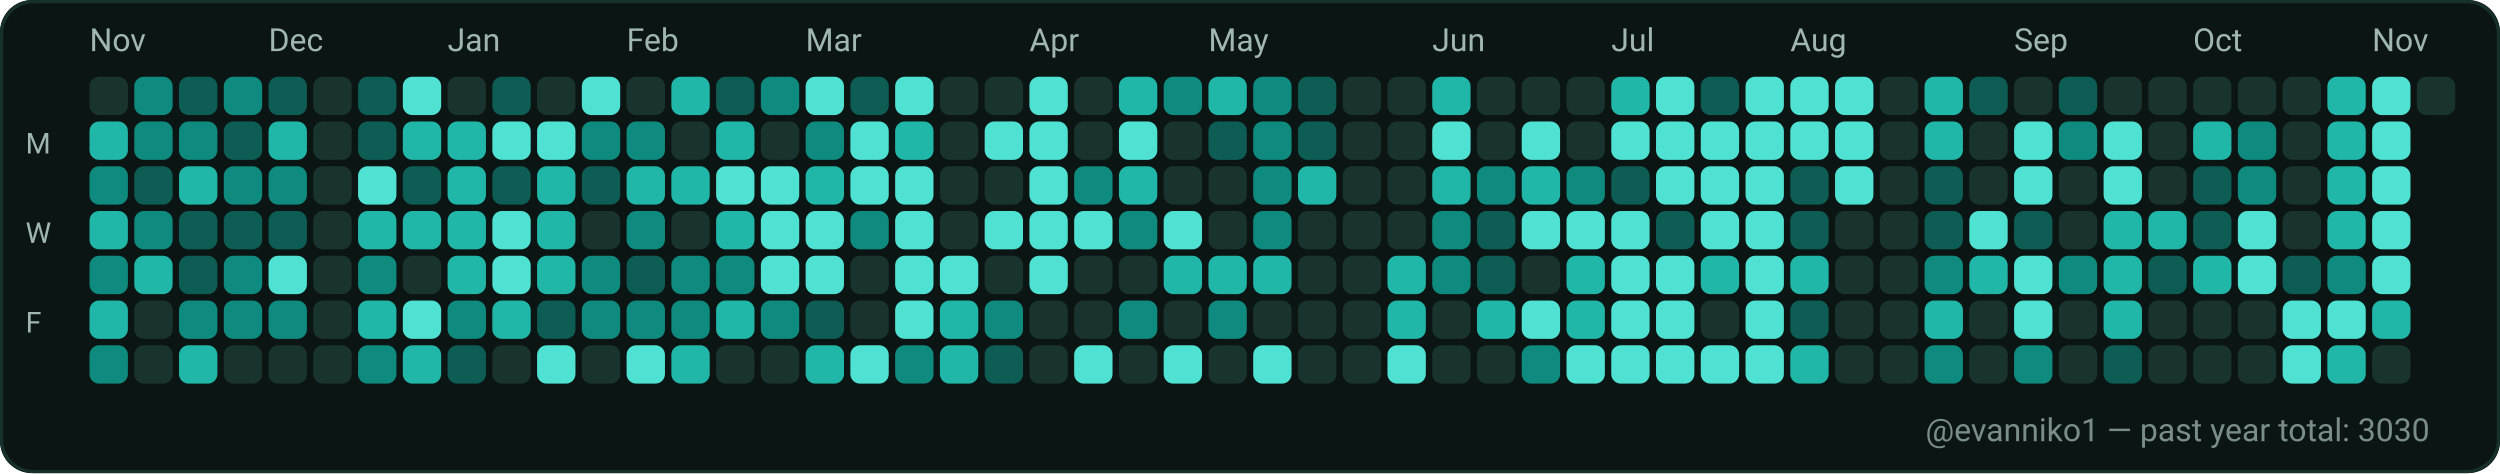
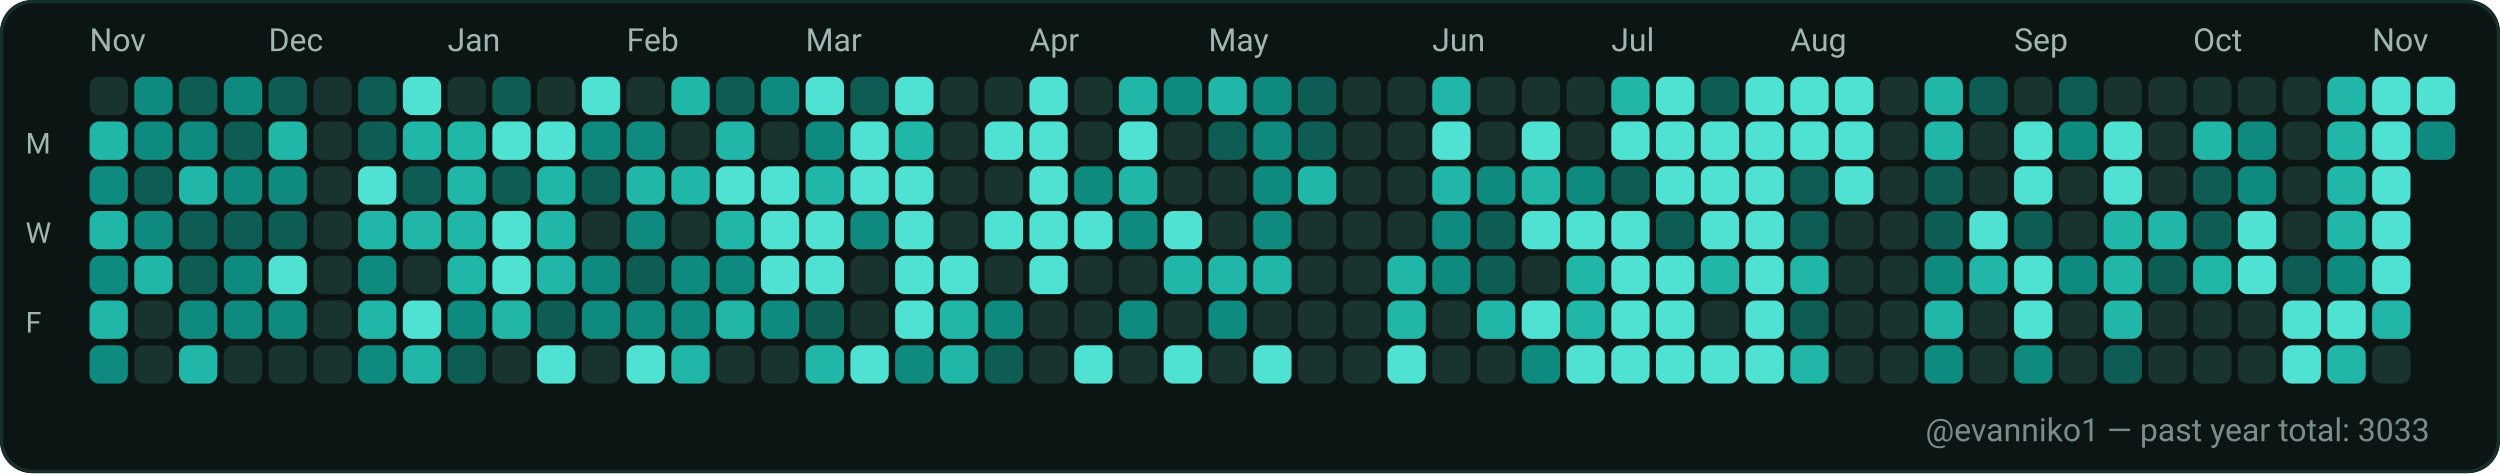
<svg xmlns="http://www.w3.org/2000/svg" width="782" height="148" viewBox="0 0 782 148" role="img" aria-label="GitHub contributions calendar for evanniko1">
  <rect x="0" y="0" width="782" height="148" rx="10" fill="#0D1117" />
  <rect x="0.5" y="0.5" width="781" height="147" rx="10" fill="#0B1514" stroke="#16302C" stroke-width="1" />
  <text x="28" y="16" fill="#9FB6B1" font-family="ui-sans-serif, system-ui, -apple-system, Segoe UI, Roboto, Ubuntu, Cantarell, Noto Sans, Helvetica Neue, Arial" font-size="10" text-rendering="geometricPrecision">Nov</text>
  <text x="84" y="16" fill="#9FB6B1" font-family="ui-sans-serif, system-ui, -apple-system, Segoe UI, Roboto, Ubuntu, Cantarell, Noto Sans, Helvetica Neue, Arial" font-size="10" text-rendering="geometricPrecision">Dec</text>
  <text x="140" y="16" fill="#9FB6B1" font-family="ui-sans-serif, system-ui, -apple-system, Segoe UI, Roboto, Ubuntu, Cantarell, Noto Sans, Helvetica Neue, Arial" font-size="10" text-rendering="geometricPrecision">Jan</text>
  <text x="196" y="16" fill="#9FB6B1" font-family="ui-sans-serif, system-ui, -apple-system, Segoe UI, Roboto, Ubuntu, Cantarell, Noto Sans, Helvetica Neue, Arial" font-size="10" text-rendering="geometricPrecision">Feb</text>
  <text x="252" y="16" fill="#9FB6B1" font-family="ui-sans-serif, system-ui, -apple-system, Segoe UI, Roboto, Ubuntu, Cantarell, Noto Sans, Helvetica Neue, Arial" font-size="10" text-rendering="geometricPrecision">Mar</text>
  <text x="322" y="16" fill="#9FB6B1" font-family="ui-sans-serif, system-ui, -apple-system, Segoe UI, Roboto, Ubuntu, Cantarell, Noto Sans, Helvetica Neue, Arial" font-size="10" text-rendering="geometricPrecision">Apr</text>
  <text x="378" y="16" fill="#9FB6B1" font-family="ui-sans-serif, system-ui, -apple-system, Segoe UI, Roboto, Ubuntu, Cantarell, Noto Sans, Helvetica Neue, Arial" font-size="10" text-rendering="geometricPrecision">May</text>
  <text x="448" y="16" fill="#9FB6B1" font-family="ui-sans-serif, system-ui, -apple-system, Segoe UI, Roboto, Ubuntu, Cantarell, Noto Sans, Helvetica Neue, Arial" font-size="10" text-rendering="geometricPrecision">Jun</text>
  <text x="504" y="16" fill="#9FB6B1" font-family="ui-sans-serif, system-ui, -apple-system, Segoe UI, Roboto, Ubuntu, Cantarell, Noto Sans, Helvetica Neue, Arial" font-size="10" text-rendering="geometricPrecision">Jul</text>
  <text x="560" y="16" fill="#9FB6B1" font-family="ui-sans-serif, system-ui, -apple-system, Segoe UI, Roboto, Ubuntu, Cantarell, Noto Sans, Helvetica Neue, Arial" font-size="10" text-rendering="geometricPrecision">Aug</text>
  <text x="630" y="16" fill="#9FB6B1" font-family="ui-sans-serif, system-ui, -apple-system, Segoe UI, Roboto, Ubuntu, Cantarell, Noto Sans, Helvetica Neue, Arial" font-size="10" text-rendering="geometricPrecision">Sep</text>
  <text x="686" y="16" fill="#9FB6B1" font-family="ui-sans-serif, system-ui, -apple-system, Segoe UI, Roboto, Ubuntu, Cantarell, Noto Sans, Helvetica Neue, Arial" font-size="10" text-rendering="geometricPrecision">Oct</text>
  <text x="742" y="16" fill="#9FB6B1" font-family="ui-sans-serif, system-ui, -apple-system, Segoe UI, Roboto, Ubuntu, Cantarell, Noto Sans, Helvetica Neue, Arial" font-size="10" text-rendering="geometricPrecision">Nov</text>
  <text x="8" y="48" fill="#9FB6B1" font-family="ui-sans-serif, system-ui, -apple-system, Segoe UI, Roboto, Ubuntu, Cantarell, Noto Sans, Helvetica Neue, Arial" font-size="9" text-rendering="geometricPrecision">M</text>
  <text x="8" y="76" fill="#9FB6B1" font-family="ui-sans-serif, system-ui, -apple-system, Segoe UI, Roboto, Ubuntu, Cantarell, Noto Sans, Helvetica Neue, Arial" font-size="9" text-rendering="geometricPrecision">W</text>
  <text x="8" y="104" fill="#9FB6B1" font-family="ui-sans-serif, system-ui, -apple-system, Segoe UI, Roboto, Ubuntu, Cantarell, Noto Sans, Helvetica Neue, Arial" font-size="9" text-rendering="geometricPrecision">F</text>
  <g>
    <rect x="28" y="24" width="12" height="12" rx="3" fill="#19332F" />
  </g>
  <g>
    <rect x="28" y="38" width="12" height="12" rx="3" fill="#21B7A8" />
  </g>
  <g>
    <rect x="28" y="52" width="12" height="12" rx="3" fill="#0E8B7E" />
  </g>
  <g>
    <rect x="28" y="66" width="12" height="12" rx="3" fill="#21B7A8" />
  </g>
  <g>
    <rect x="28" y="80" width="12" height="12" rx="3" fill="#0E8B7E" />
  </g>
  <g>
    <rect x="28" y="94" width="12" height="12" rx="3" fill="#21B7A8" />
  </g>
  <g>
    <rect x="28" y="108" width="12" height="12" rx="3" fill="#0E8B7E" />
  </g>
  <g>
    <rect x="42" y="24" width="12" height="12" rx="3" fill="#0E8B7E" />
  </g>
  <g>
    <rect x="42" y="38" width="12" height="12" rx="3" fill="#0E8B7E" />
  </g>
  <g>
    <rect x="42" y="52" width="12" height="12" rx="3" fill="#0D5D54" />
  </g>
  <g>
    <rect x="42" y="66" width="12" height="12" rx="3" fill="#0E8B7E" />
  </g>
  <g>
    <rect x="42" y="80" width="12" height="12" rx="3" fill="#21B7A8" />
  </g>
  <g>
    <rect x="42" y="94" width="12" height="12" rx="3" fill="#19332F" />
  </g>
  <g>
    <rect x="42" y="108" width="12" height="12" rx="3" fill="#19332F" />
  </g>
  <g>
    <rect x="56" y="24" width="12" height="12" rx="3" fill="#0D5D54" />
  </g>
  <g>
    <rect x="56" y="38" width="12" height="12" rx="3" fill="#0E8B7E" />
  </g>
  <g>
    <rect x="56" y="52" width="12" height="12" rx="3" fill="#21B7A8" />
  </g>
  <g>
    <rect x="56" y="66" width="12" height="12" rx="3" fill="#0D5D54" />
  </g>
  <g>
    <rect x="56" y="80" width="12" height="12" rx="3" fill="#0D5D54" />
  </g>
  <g>
    <rect x="56" y="94" width="12" height="12" rx="3" fill="#0E8B7E" />
  </g>
  <g>
    <rect x="56" y="108" width="12" height="12" rx="3" fill="#21B7A8" />
  </g>
  <g>
    <rect x="70" y="24" width="12" height="12" rx="3" fill="#0E8B7E" />
  </g>
  <g>
    <rect x="70" y="38" width="12" height="12" rx="3" fill="#0D5D54" />
  </g>
  <g>
    <rect x="70" y="52" width="12" height="12" rx="3" fill="#0E8B7E" />
  </g>
  <g>
    <rect x="70" y="66" width="12" height="12" rx="3" fill="#0D5D54" />
  </g>
  <g>
    <rect x="70" y="80" width="12" height="12" rx="3" fill="#0E8B7E" />
  </g>
  <g>
    <rect x="70" y="94" width="12" height="12" rx="3" fill="#0E8B7E" />
  </g>
  <g>
    <rect x="70" y="108" width="12" height="12" rx="3" fill="#19332F" />
  </g>
  <g>
    <rect x="84" y="24" width="12" height="12" rx="3" fill="#0D5D54" />
  </g>
  <g>
    <rect x="84" y="38" width="12" height="12" rx="3" fill="#21B7A8" />
  </g>
  <g>
    <rect x="84" y="52" width="12" height="12" rx="3" fill="#0E8B7E" />
  </g>
  <g>
    <rect x="84" y="66" width="12" height="12" rx="3" fill="#0D5D54" />
  </g>
  <g>
    <rect x="84" y="80" width="12" height="12" rx="3" fill="#4FE2D2" />
  </g>
  <g>
    <rect x="84" y="94" width="12" height="12" rx="3" fill="#0E8B7E" />
  </g>
  <g>
    <rect x="84" y="108" width="12" height="12" rx="3" fill="#19332F" />
  </g>
  <g>
    <rect x="98" y="24" width="12" height="12" rx="3" fill="#19332F" />
  </g>
  <g>
    <rect x="98" y="38" width="12" height="12" rx="3" fill="#19332F" />
  </g>
  <g>
    <rect x="98" y="52" width="12" height="12" rx="3" fill="#19332F" />
  </g>
  <g>
    <rect x="98" y="66" width="12" height="12" rx="3" fill="#19332F" />
  </g>
  <g>
    <rect x="98" y="80" width="12" height="12" rx="3" fill="#19332F" />
  </g>
  <g>
    <rect x="98" y="94" width="12" height="12" rx="3" fill="#19332F" />
  </g>
  <g>
    <rect x="98" y="108" width="12" height="12" rx="3" fill="#19332F" />
  </g>
  <g>
    <rect x="112" y="24" width="12" height="12" rx="3" fill="#0D5D54" />
  </g>
  <g>
    <rect x="112" y="38" width="12" height="12" rx="3" fill="#0D5D54" />
  </g>
  <g>
    <rect x="112" y="52" width="12" height="12" rx="3" fill="#4FE2D2" />
  </g>
  <g>
    <rect x="112" y="66" width="12" height="12" rx="3" fill="#21B7A8" />
  </g>
  <g>
    <rect x="112" y="80" width="12" height="12" rx="3" fill="#0E8B7E" />
  </g>
  <g>
    <rect x="112" y="94" width="12" height="12" rx="3" fill="#21B7A8" />
  </g>
  <g>
    <rect x="112" y="108" width="12" height="12" rx="3" fill="#0E8B7E" />
  </g>
  <g>
    <rect x="126" y="24" width="12" height="12" rx="3" fill="#4FE2D2" />
  </g>
  <g>
    <rect x="126" y="38" width="12" height="12" rx="3" fill="#21B7A8" />
  </g>
  <g>
    <rect x="126" y="52" width="12" height="12" rx="3" fill="#0D5D54" />
  </g>
  <g>
    <rect x="126" y="66" width="12" height="12" rx="3" fill="#21B7A8" />
  </g>
  <g>
    <rect x="126" y="80" width="12" height="12" rx="3" fill="#19332F" />
  </g>
  <g>
    <rect x="126" y="94" width="12" height="12" rx="3" fill="#4FE2D2" />
  </g>
  <g>
    <rect x="126" y="108" width="12" height="12" rx="3" fill="#21B7A8" />
  </g>
  <g>
    <rect x="140" y="24" width="12" height="12" rx="3" fill="#19332F" />
  </g>
  <g>
    <rect x="140" y="38" width="12" height="12" rx="3" fill="#21B7A8" />
  </g>
  <g>
    <rect x="140" y="52" width="12" height="12" rx="3" fill="#21B7A8" />
  </g>
  <g>
    <rect x="140" y="66" width="12" height="12" rx="3" fill="#21B7A8" />
  </g>
  <g>
    <rect x="140" y="80" width="12" height="12" rx="3" fill="#21B7A8" />
  </g>
  <g>
    <rect x="140" y="94" width="12" height="12" rx="3" fill="#0E8B7E" />
  </g>
  <g>
    <rect x="140" y="108" width="12" height="12" rx="3" fill="#0D5D54" />
  </g>
  <g>
    <rect x="154" y="24" width="12" height="12" rx="3" fill="#0D5D54" />
  </g>
  <g>
    <rect x="154" y="38" width="12" height="12" rx="3" fill="#4FE2D2" />
  </g>
  <g>
    <rect x="154" y="52" width="12" height="12" rx="3" fill="#0D5D54" />
  </g>
  <g>
    <rect x="154" y="66" width="12" height="12" rx="3" fill="#4FE2D2" />
  </g>
  <g>
    <rect x="154" y="80" width="12" height="12" rx="3" fill="#4FE2D2" />
  </g>
  <g>
    <rect x="154" y="94" width="12" height="12" rx="3" fill="#21B7A8" />
  </g>
  <g>
    <rect x="154" y="108" width="12" height="12" rx="3" fill="#19332F" />
  </g>
  <g>
    <rect x="168" y="24" width="12" height="12" rx="3" fill="#19332F" />
  </g>
  <g>
    <rect x="168" y="38" width="12" height="12" rx="3" fill="#4FE2D2" />
  </g>
  <g>
    <rect x="168" y="52" width="12" height="12" rx="3" fill="#21B7A8" />
  </g>
  <g>
    <rect x="168" y="66" width="12" height="12" rx="3" fill="#21B7A8" />
  </g>
  <g>
    <rect x="168" y="80" width="12" height="12" rx="3" fill="#21B7A8" />
  </g>
  <g>
    <rect x="168" y="94" width="12" height="12" rx="3" fill="#0D5D54" />
  </g>
  <g>
    <rect x="168" y="108" width="12" height="12" rx="3" fill="#4FE2D2" />
  </g>
  <g>
    <rect x="182" y="24" width="12" height="12" rx="3" fill="#4FE2D2" />
  </g>
  <g>
    <rect x="182" y="38" width="12" height="12" rx="3" fill="#0E8B7E" />
  </g>
  <g>
    <rect x="182" y="52" width="12" height="12" rx="3" fill="#0D5D54" />
  </g>
  <g>
    <rect x="182" y="66" width="12" height="12" rx="3" fill="#19332F" />
  </g>
  <g>
    <rect x="182" y="80" width="12" height="12" rx="3" fill="#0E8B7E" />
  </g>
  <g>
    <rect x="182" y="94" width="12" height="12" rx="3" fill="#0E8B7E" />
  </g>
  <g>
    <rect x="182" y="108" width="12" height="12" rx="3" fill="#19332F" />
  </g>
  <g>
    <rect x="196" y="24" width="12" height="12" rx="3" fill="#19332F" />
  </g>
  <g>
    <rect x="196" y="38" width="12" height="12" rx="3" fill="#0E8B7E" />
  </g>
  <g>
    <rect x="196" y="52" width="12" height="12" rx="3" fill="#21B7A8" />
  </g>
  <g>
    <rect x="196" y="66" width="12" height="12" rx="3" fill="#0E8B7E" />
  </g>
  <g>
    <rect x="196" y="80" width="12" height="12" rx="3" fill="#0D5D54" />
  </g>
  <g>
    <rect x="196" y="94" width="12" height="12" rx="3" fill="#0E8B7E" />
  </g>
  <g>
    <rect x="196" y="108" width="12" height="12" rx="3" fill="#4FE2D2" />
  </g>
  <g>
    <rect x="210" y="24" width="12" height="12" rx="3" fill="#21B7A8" />
  </g>
  <g>
    <rect x="210" y="38" width="12" height="12" rx="3" fill="#19332F" />
  </g>
  <g>
    <rect x="210" y="52" width="12" height="12" rx="3" fill="#21B7A8" />
  </g>
  <g>
    <rect x="210" y="66" width="12" height="12" rx="3" fill="#19332F" />
  </g>
  <g>
    <rect x="210" y="80" width="12" height="12" rx="3" fill="#0E8B7E" />
  </g>
  <g>
    <rect x="210" y="94" width="12" height="12" rx="3" fill="#0E8B7E" />
  </g>
  <g>
    <rect x="210" y="108" width="12" height="12" rx="3" fill="#21B7A8" />
  </g>
  <g>
    <rect x="224" y="24" width="12" height="12" rx="3" fill="#0D5D54" />
  </g>
  <g>
    <rect x="224" y="38" width="12" height="12" rx="3" fill="#21B7A8" />
  </g>
  <g>
    <rect x="224" y="52" width="12" height="12" rx="3" fill="#4FE2D2" />
  </g>
  <g>
    <rect x="224" y="66" width="12" height="12" rx="3" fill="#21B7A8" />
  </g>
  <g>
    <rect x="224" y="80" width="12" height="12" rx="3" fill="#0E8B7E" />
  </g>
  <g>
    <rect x="224" y="94" width="12" height="12" rx="3" fill="#21B7A8" />
  </g>
  <g>
    <rect x="224" y="108" width="12" height="12" rx="3" fill="#19332F" />
  </g>
  <g>
    <rect x="238" y="24" width="12" height="12" rx="3" fill="#0E8B7E" />
  </g>
  <g>
    <rect x="238" y="38" width="12" height="12" rx="3" fill="#19332F" />
  </g>
  <g>
    <rect x="238" y="52" width="12" height="12" rx="3" fill="#4FE2D2" />
  </g>
  <g>
    <rect x="238" y="66" width="12" height="12" rx="3" fill="#4FE2D2" />
  </g>
  <g>
    <rect x="238" y="80" width="12" height="12" rx="3" fill="#4FE2D2" />
  </g>
  <g>
    <rect x="238" y="94" width="12" height="12" rx="3" fill="#0E8B7E" />
  </g>
  <g>
    <rect x="238" y="108" width="12" height="12" rx="3" fill="#19332F" />
  </g>
  <g>
    <rect x="252" y="24" width="12" height="12" rx="3" fill="#4FE2D2" />
  </g>
  <g>
    <rect x="252" y="38" width="12" height="12" rx="3" fill="#0E8B7E" />
  </g>
  <g>
    <rect x="252" y="52" width="12" height="12" rx="3" fill="#21B7A8" />
  </g>
  <g>
    <rect x="252" y="66" width="12" height="12" rx="3" fill="#4FE2D2" />
  </g>
  <g>
    <rect x="252" y="80" width="12" height="12" rx="3" fill="#4FE2D2" />
  </g>
  <g>
    <rect x="252" y="94" width="12" height="12" rx="3" fill="#0D5D54" />
  </g>
  <g>
    <rect x="252" y="108" width="12" height="12" rx="3" fill="#21B7A8" />
  </g>
  <g>
    <rect x="266" y="24" width="12" height="12" rx="3" fill="#0D5D54" />
  </g>
  <g>
    <rect x="266" y="38" width="12" height="12" rx="3" fill="#4FE2D2" />
  </g>
  <g>
    <rect x="266" y="52" width="12" height="12" rx="3" fill="#4FE2D2" />
  </g>
  <g>
    <rect x="266" y="66" width="12" height="12" rx="3" fill="#0E8B7E" />
  </g>
  <g>
    <rect x="266" y="80" width="12" height="12" rx="3" fill="#19332F" />
  </g>
  <g>
    <rect x="266" y="94" width="12" height="12" rx="3" fill="#19332F" />
  </g>
  <g>
    <rect x="266" y="108" width="12" height="12" rx="3" fill="#4FE2D2" />
  </g>
  <g>
    <rect x="280" y="24" width="12" height="12" rx="3" fill="#4FE2D2" />
  </g>
  <g>
    <rect x="280" y="38" width="12" height="12" rx="3" fill="#21B7A8" />
  </g>
  <g>
    <rect x="280" y="52" width="12" height="12" rx="3" fill="#4FE2D2" />
  </g>
  <g>
    <rect x="280" y="66" width="12" height="12" rx="3" fill="#4FE2D2" />
  </g>
  <g>
    <rect x="280" y="80" width="12" height="12" rx="3" fill="#4FE2D2" />
  </g>
  <g>
    <rect x="280" y="94" width="12" height="12" rx="3" fill="#4FE2D2" />
  </g>
  <g>
    <rect x="280" y="108" width="12" height="12" rx="3" fill="#0E8B7E" />
  </g>
  <g>
    <rect x="294" y="24" width="12" height="12" rx="3" fill="#19332F" />
  </g>
  <g>
    <rect x="294" y="38" width="12" height="12" rx="3" fill="#19332F" />
  </g>
  <g>
    <rect x="294" y="52" width="12" height="12" rx="3" fill="#19332F" />
  </g>
  <g>
    <rect x="294" y="66" width="12" height="12" rx="3" fill="#19332F" />
  </g>
  <g>
    <rect x="294" y="80" width="12" height="12" rx="3" fill="#4FE2D2" />
  </g>
  <g>
    <rect x="294" y="94" width="12" height="12" rx="3" fill="#21B7A8" />
  </g>
  <g>
    <rect x="294" y="108" width="12" height="12" rx="3" fill="#21B7A8" />
  </g>
  <g>
    <rect x="308" y="24" width="12" height="12" rx="3" fill="#19332F" />
  </g>
  <g>
    <rect x="308" y="38" width="12" height="12" rx="3" fill="#4FE2D2" />
  </g>
  <g>
    <rect x="308" y="52" width="12" height="12" rx="3" fill="#19332F" />
  </g>
  <g>
    <rect x="308" y="66" width="12" height="12" rx="3" fill="#4FE2D2" />
  </g>
  <g>
    <rect x="308" y="80" width="12" height="12" rx="3" fill="#19332F" />
  </g>
  <g>
    <rect x="308" y="94" width="12" height="12" rx="3" fill="#0E8B7E" />
  </g>
  <g>
    <rect x="308" y="108" width="12" height="12" rx="3" fill="#0D5D54" />
  </g>
  <g>
    <rect x="322" y="24" width="12" height="12" rx="3" fill="#4FE2D2" />
  </g>
  <g>
    <rect x="322" y="38" width="12" height="12" rx="3" fill="#4FE2D2" />
  </g>
  <g>
    <rect x="322" y="52" width="12" height="12" rx="3" fill="#4FE2D2" />
  </g>
  <g>
    <rect x="322" y="66" width="12" height="12" rx="3" fill="#4FE2D2" />
  </g>
  <g>
    <rect x="322" y="80" width="12" height="12" rx="3" fill="#4FE2D2" />
  </g>
  <g>
    <rect x="322" y="94" width="12" height="12" rx="3" fill="#19332F" />
  </g>
  <g>
    <rect x="322" y="108" width="12" height="12" rx="3" fill="#19332F" />
  </g>
  <g>
    <rect x="336" y="24" width="12" height="12" rx="3" fill="#19332F" />
  </g>
  <g>
    <rect x="336" y="38" width="12" height="12" rx="3" fill="#19332F" />
  </g>
  <g>
    <rect x="336" y="52" width="12" height="12" rx="3" fill="#0E8B7E" />
  </g>
  <g>
    <rect x="336" y="66" width="12" height="12" rx="3" fill="#4FE2D2" />
  </g>
  <g>
    <rect x="336" y="80" width="12" height="12" rx="3" fill="#19332F" />
  </g>
  <g>
    <rect x="336" y="94" width="12" height="12" rx="3" fill="#19332F" />
  </g>
  <g>
    <rect x="336" y="108" width="12" height="12" rx="3" fill="#4FE2D2" />
  </g>
  <g>
    <rect x="350" y="24" width="12" height="12" rx="3" fill="#21B7A8" />
  </g>
  <g>
    <rect x="350" y="38" width="12" height="12" rx="3" fill="#4FE2D2" />
  </g>
  <g>
    <rect x="350" y="52" width="12" height="12" rx="3" fill="#21B7A8" />
  </g>
  <g>
    <rect x="350" y="66" width="12" height="12" rx="3" fill="#0E8B7E" />
  </g>
  <g>
    <rect x="350" y="80" width="12" height="12" rx="3" fill="#19332F" />
  </g>
  <g>
    <rect x="350" y="94" width="12" height="12" rx="3" fill="#0E8B7E" />
  </g>
  <g>
    <rect x="350" y="108" width="12" height="12" rx="3" fill="#19332F" />
  </g>
  <g>
    <rect x="364" y="24" width="12" height="12" rx="3" fill="#0E8B7E" />
  </g>
  <g>
    <rect x="364" y="38" width="12" height="12" rx="3" fill="#19332F" />
  </g>
  <g>
    <rect x="364" y="52" width="12" height="12" rx="3" fill="#19332F" />
  </g>
  <g>
    <rect x="364" y="66" width="12" height="12" rx="3" fill="#4FE2D2" />
  </g>
  <g>
    <rect x="364" y="80" width="12" height="12" rx="3" fill="#21B7A8" />
  </g>
  <g>
    <rect x="364" y="94" width="12" height="12" rx="3" fill="#19332F" />
  </g>
  <g>
    <rect x="364" y="108" width="12" height="12" rx="3" fill="#4FE2D2" />
  </g>
  <g>
    <rect x="378" y="24" width="12" height="12" rx="3" fill="#21B7A8" />
  </g>
  <g>
    <rect x="378" y="38" width="12" height="12" rx="3" fill="#0D5D54" />
  </g>
  <g>
    <rect x="378" y="52" width="12" height="12" rx="3" fill="#19332F" />
  </g>
  <g>
    <rect x="378" y="66" width="12" height="12" rx="3" fill="#19332F" />
  </g>
  <g>
    <rect x="378" y="80" width="12" height="12" rx="3" fill="#21B7A8" />
  </g>
  <g>
    <rect x="378" y="94" width="12" height="12" rx="3" fill="#0E8B7E" />
  </g>
  <g>
    <rect x="378" y="108" width="12" height="12" rx="3" fill="#19332F" />
  </g>
  <g>
    <rect x="392" y="24" width="12" height="12" rx="3" fill="#0E8B7E" />
  </g>
  <g>
    <rect x="392" y="38" width="12" height="12" rx="3" fill="#0E8B7E" />
  </g>
  <g>
    <rect x="392" y="52" width="12" height="12" rx="3" fill="#0E8B7E" />
  </g>
  <g>
    <rect x="392" y="66" width="12" height="12" rx="3" fill="#0E8B7E" />
  </g>
  <g>
    <rect x="392" y="80" width="12" height="12" rx="3" fill="#21B7A8" />
  </g>
  <g>
    <rect x="392" y="94" width="12" height="12" rx="3" fill="#19332F" />
  </g>
  <g>
    <rect x="392" y="108" width="12" height="12" rx="3" fill="#4FE2D2" />
  </g>
  <g>
    <rect x="406" y="24" width="12" height="12" rx="3" fill="#0D5D54" />
  </g>
  <g>
    <rect x="406" y="38" width="12" height="12" rx="3" fill="#0D5D54" />
  </g>
  <g>
    <rect x="406" y="52" width="12" height="12" rx="3" fill="#21B7A8" />
  </g>
  <g>
    <rect x="406" y="66" width="12" height="12" rx="3" fill="#19332F" />
  </g>
  <g>
    <rect x="406" y="80" width="12" height="12" rx="3" fill="#19332F" />
  </g>
  <g>
    <rect x="406" y="94" width="12" height="12" rx="3" fill="#19332F" />
  </g>
  <g>
    <rect x="406" y="108" width="12" height="12" rx="3" fill="#19332F" />
  </g>
  <g>
    <rect x="420" y="24" width="12" height="12" rx="3" fill="#19332F" />
  </g>
  <g>
    <rect x="420" y="38" width="12" height="12" rx="3" fill="#19332F" />
  </g>
  <g>
    <rect x="420" y="52" width="12" height="12" rx="3" fill="#19332F" />
  </g>
  <g>
    <rect x="420" y="66" width="12" height="12" rx="3" fill="#19332F" />
  </g>
  <g>
    <rect x="420" y="80" width="12" height="12" rx="3" fill="#19332F" />
  </g>
  <g>
    <rect x="420" y="94" width="12" height="12" rx="3" fill="#19332F" />
  </g>
  <g>
    <rect x="420" y="108" width="12" height="12" rx="3" fill="#19332F" />
  </g>
  <g>
    <rect x="434" y="24" width="12" height="12" rx="3" fill="#19332F" />
  </g>
  <g>
    <rect x="434" y="38" width="12" height="12" rx="3" fill="#19332F" />
  </g>
  <g>
    <rect x="434" y="52" width="12" height="12" rx="3" fill="#19332F" />
  </g>
  <g>
    <rect x="434" y="66" width="12" height="12" rx="3" fill="#19332F" />
  </g>
  <g>
    <rect x="434" y="80" width="12" height="12" rx="3" fill="#21B7A8" />
  </g>
  <g>
    <rect x="434" y="94" width="12" height="12" rx="3" fill="#21B7A8" />
  </g>
  <g>
    <rect x="434" y="108" width="12" height="12" rx="3" fill="#4FE2D2" />
  </g>
  <g>
    <rect x="448" y="24" width="12" height="12" rx="3" fill="#21B7A8" />
  </g>
  <g>
    <rect x="448" y="38" width="12" height="12" rx="3" fill="#4FE2D2" />
  </g>
  <g>
    <rect x="448" y="52" width="12" height="12" rx="3" fill="#21B7A8" />
  </g>
  <g>
    <rect x="448" y="66" width="12" height="12" rx="3" fill="#0E8B7E" />
  </g>
  <g>
    <rect x="448" y="80" width="12" height="12" rx="3" fill="#0E8B7E" />
  </g>
  <g>
    <rect x="448" y="94" width="12" height="12" rx="3" fill="#19332F" />
  </g>
  <g>
    <rect x="448" y="108" width="12" height="12" rx="3" fill="#19332F" />
  </g>
  <g>
    <rect x="462" y="24" width="12" height="12" rx="3" fill="#19332F" />
  </g>
  <g>
    <rect x="462" y="38" width="12" height="12" rx="3" fill="#19332F" />
  </g>
  <g>
    <rect x="462" y="52" width="12" height="12" rx="3" fill="#0E8B7E" />
  </g>
  <g>
    <rect x="462" y="66" width="12" height="12" rx="3" fill="#0D5D54" />
  </g>
  <g>
    <rect x="462" y="80" width="12" height="12" rx="3" fill="#0D5D54" />
  </g>
  <g>
    <rect x="462" y="94" width="12" height="12" rx="3" fill="#21B7A8" />
  </g>
  <g>
    <rect x="462" y="108" width="12" height="12" rx="3" fill="#19332F" />
  </g>
  <g>
    <rect x="476" y="24" width="12" height="12" rx="3" fill="#19332F" />
  </g>
  <g>
    <rect x="476" y="38" width="12" height="12" rx="3" fill="#4FE2D2" />
  </g>
  <g>
    <rect x="476" y="52" width="12" height="12" rx="3" fill="#21B7A8" />
  </g>
  <g>
    <rect x="476" y="66" width="12" height="12" rx="3" fill="#4FE2D2" />
  </g>
  <g>
    <rect x="476" y="80" width="12" height="12" rx="3" fill="#19332F" />
  </g>
  <g>
    <rect x="476" y="94" width="12" height="12" rx="3" fill="#4FE2D2" />
  </g>
  <g>
    <rect x="476" y="108" width="12" height="12" rx="3" fill="#0E8B7E" />
  </g>
  <g>
    <rect x="490" y="24" width="12" height="12" rx="3" fill="#19332F" />
  </g>
  <g>
    <rect x="490" y="38" width="12" height="12" rx="3" fill="#19332F" />
  </g>
  <g>
    <rect x="490" y="52" width="12" height="12" rx="3" fill="#0E8B7E" />
  </g>
  <g>
    <rect x="490" y="66" width="12" height="12" rx="3" fill="#4FE2D2" />
  </g>
  <g>
    <rect x="490" y="80" width="12" height="12" rx="3" fill="#21B7A8" />
  </g>
  <g>
    <rect x="490" y="94" width="12" height="12" rx="3" fill="#21B7A8" />
  </g>
  <g>
    <rect x="490" y="108" width="12" height="12" rx="3" fill="#4FE2D2" />
  </g>
  <g>
    <rect x="504" y="24" width="12" height="12" rx="3" fill="#21B7A8" />
  </g>
  <g>
    <rect x="504" y="38" width="12" height="12" rx="3" fill="#4FE2D2" />
  </g>
  <g>
    <rect x="504" y="52" width="12" height="12" rx="3" fill="#0D5D54" />
  </g>
  <g>
    <rect x="504" y="66" width="12" height="12" rx="3" fill="#4FE2D2" />
  </g>
  <g>
    <rect x="504" y="80" width="12" height="12" rx="3" fill="#4FE2D2" />
  </g>
  <g>
    <rect x="504" y="94" width="12" height="12" rx="3" fill="#4FE2D2" />
  </g>
  <g>
    <rect x="504" y="108" width="12" height="12" rx="3" fill="#4FE2D2" />
  </g>
  <g>
    <rect x="518" y="24" width="12" height="12" rx="3" fill="#4FE2D2" />
  </g>
  <g>
    <rect x="518" y="38" width="12" height="12" rx="3" fill="#4FE2D2" />
  </g>
  <g>
    <rect x="518" y="52" width="12" height="12" rx="3" fill="#4FE2D2" />
  </g>
  <g>
    <rect x="518" y="66" width="12" height="12" rx="3" fill="#0D5D54" />
  </g>
  <g>
    <rect x="518" y="80" width="12" height="12" rx="3" fill="#4FE2D2" />
  </g>
  <g>
    <rect x="518" y="94" width="12" height="12" rx="3" fill="#4FE2D2" />
  </g>
  <g>
    <rect x="518" y="108" width="12" height="12" rx="3" fill="#4FE2D2" />
  </g>
  <g>
    <rect x="532" y="24" width="12" height="12" rx="3" fill="#0D5D54" />
  </g>
  <g>
    <rect x="532" y="38" width="12" height="12" rx="3" fill="#4FE2D2" />
  </g>
  <g>
    <rect x="532" y="52" width="12" height="12" rx="3" fill="#4FE2D2" />
  </g>
  <g>
    <rect x="532" y="66" width="12" height="12" rx="3" fill="#4FE2D2" />
  </g>
  <g>
    <rect x="532" y="80" width="12" height="12" rx="3" fill="#21B7A8" />
  </g>
  <g>
    <rect x="532" y="94" width="12" height="12" rx="3" fill="#19332F" />
  </g>
  <g>
    <rect x="532" y="108" width="12" height="12" rx="3" fill="#4FE2D2" />
  </g>
  <g>
    <rect x="546" y="24" width="12" height="12" rx="3" fill="#4FE2D2" />
  </g>
  <g>
    <rect x="546" y="38" width="12" height="12" rx="3" fill="#4FE2D2" />
  </g>
  <g>
    <rect x="546" y="52" width="12" height="12" rx="3" fill="#4FE2D2" />
  </g>
  <g>
    <rect x="546" y="66" width="12" height="12" rx="3" fill="#4FE2D2" />
  </g>
  <g>
    <rect x="546" y="80" width="12" height="12" rx="3" fill="#4FE2D2" />
  </g>
  <g>
    <rect x="546" y="94" width="12" height="12" rx="3" fill="#4FE2D2" />
  </g>
  <g>
    <rect x="546" y="108" width="12" height="12" rx="3" fill="#4FE2D2" />
  </g>
  <g>
    <rect x="560" y="24" width="12" height="12" rx="3" fill="#4FE2D2" />
  </g>
  <g>
    <rect x="560" y="38" width="12" height="12" rx="3" fill="#4FE2D2" />
  </g>
  <g>
    <rect x="560" y="52" width="12" height="12" rx="3" fill="#0D5D54" />
  </g>
  <g>
    <rect x="560" y="66" width="12" height="12" rx="3" fill="#0D5D54" />
  </g>
  <g>
    <rect x="560" y="80" width="12" height="12" rx="3" fill="#21B7A8" />
  </g>
  <g>
    <rect x="560" y="94" width="12" height="12" rx="3" fill="#0D5D54" />
  </g>
  <g>
    <rect x="560" y="108" width="12" height="12" rx="3" fill="#21B7A8" />
  </g>
  <g>
    <rect x="574" y="24" width="12" height="12" rx="3" fill="#4FE2D2" />
  </g>
  <g>
    <rect x="574" y="38" width="12" height="12" rx="3" fill="#4FE2D2" />
  </g>
  <g>
    <rect x="574" y="52" width="12" height="12" rx="3" fill="#4FE2D2" />
  </g>
  <g>
    <rect x="574" y="66" width="12" height="12" rx="3" fill="#19332F" />
  </g>
  <g>
    <rect x="574" y="80" width="12" height="12" rx="3" fill="#19332F" />
  </g>
  <g>
    <rect x="574" y="94" width="12" height="12" rx="3" fill="#19332F" />
  </g>
  <g>
    <rect x="574" y="108" width="12" height="12" rx="3" fill="#19332F" />
  </g>
  <g>
    <rect x="588" y="24" width="12" height="12" rx="3" fill="#19332F" />
  </g>
  <g>
    <rect x="588" y="38" width="12" height="12" rx="3" fill="#19332F" />
  </g>
  <g>
    <rect x="588" y="52" width="12" height="12" rx="3" fill="#19332F" />
  </g>
  <g>
    <rect x="588" y="66" width="12" height="12" rx="3" fill="#19332F" />
  </g>
  <g>
    <rect x="588" y="80" width="12" height="12" rx="3" fill="#19332F" />
  </g>
  <g>
    <rect x="588" y="94" width="12" height="12" rx="3" fill="#19332F" />
  </g>
  <g>
    <rect x="588" y="108" width="12" height="12" rx="3" fill="#19332F" />
  </g>
  <g>
    <rect x="602" y="24" width="12" height="12" rx="3" fill="#21B7A8" />
  </g>
  <g>
    <rect x="602" y="38" width="12" height="12" rx="3" fill="#21B7A8" />
  </g>
  <g>
    <rect x="602" y="52" width="12" height="12" rx="3" fill="#0D5D54" />
  </g>
  <g>
    <rect x="602" y="66" width="12" height="12" rx="3" fill="#0D5D54" />
  </g>
  <g>
    <rect x="602" y="80" width="12" height="12" rx="3" fill="#0E8B7E" />
  </g>
  <g>
    <rect x="602" y="94" width="12" height="12" rx="3" fill="#21B7A8" />
  </g>
  <g>
    <rect x="602" y="108" width="12" height="12" rx="3" fill="#0E8B7E" />
  </g>
  <g>
    <rect x="616" y="24" width="12" height="12" rx="3" fill="#0D5D54" />
  </g>
  <g>
    <rect x="616" y="38" width="12" height="12" rx="3" fill="#19332F" />
  </g>
  <g>
    <rect x="616" y="52" width="12" height="12" rx="3" fill="#19332F" />
  </g>
  <g>
    <rect x="616" y="66" width="12" height="12" rx="3" fill="#4FE2D2" />
  </g>
  <g>
    <rect x="616" y="80" width="12" height="12" rx="3" fill="#21B7A8" />
  </g>
  <g>
    <rect x="616" y="94" width="12" height="12" rx="3" fill="#19332F" />
  </g>
  <g>
    <rect x="616" y="108" width="12" height="12" rx="3" fill="#19332F" />
  </g>
  <g>
    <rect x="630" y="24" width="12" height="12" rx="3" fill="#19332F" />
  </g>
  <g>
    <rect x="630" y="38" width="12" height="12" rx="3" fill="#4FE2D2" />
  </g>
  <g>
    <rect x="630" y="52" width="12" height="12" rx="3" fill="#4FE2D2" />
  </g>
  <g>
    <rect x="630" y="66" width="12" height="12" rx="3" fill="#0D5D54" />
  </g>
  <g>
    <rect x="630" y="80" width="12" height="12" rx="3" fill="#4FE2D2" />
  </g>
  <g>
    <rect x="630" y="94" width="12" height="12" rx="3" fill="#4FE2D2" />
  </g>
  <g>
    <rect x="630" y="108" width="12" height="12" rx="3" fill="#0E8B7E" />
  </g>
  <g>
    <rect x="644" y="24" width="12" height="12" rx="3" fill="#0D5D54" />
  </g>
  <g>
    <rect x="644" y="38" width="12" height="12" rx="3" fill="#0E8B7E" />
  </g>
  <g>
    <rect x="644" y="52" width="12" height="12" rx="3" fill="#19332F" />
  </g>
  <g>
    <rect x="644" y="66" width="12" height="12" rx="3" fill="#19332F" />
  </g>
  <g>
    <rect x="644" y="80" width="12" height="12" rx="3" fill="#0E8B7E" />
  </g>
  <g>
    <rect x="644" y="94" width="12" height="12" rx="3" fill="#19332F" />
  </g>
  <g>
    <rect x="644" y="108" width="12" height="12" rx="3" fill="#19332F" />
  </g>
  <g>
    <rect x="658" y="24" width="12" height="12" rx="3" fill="#19332F" />
  </g>
  <g>
    <rect x="658" y="38" width="12" height="12" rx="3" fill="#4FE2D2" />
  </g>
  <g>
    <rect x="658" y="52" width="12" height="12" rx="3" fill="#4FE2D2" />
  </g>
  <g>
    <rect x="658" y="66" width="12" height="12" rx="3" fill="#21B7A8" />
  </g>
  <g>
    <rect x="658" y="80" width="12" height="12" rx="3" fill="#21B7A8" />
  </g>
  <g>
    <rect x="658" y="94" width="12" height="12" rx="3" fill="#21B7A8" />
  </g>
  <g>
    <rect x="658" y="108" width="12" height="12" rx="3" fill="#0D5D54" />
  </g>
  <g>
    <rect x="672" y="24" width="12" height="12" rx="3" fill="#19332F" />
  </g>
  <g>
    <rect x="672" y="38" width="12" height="12" rx="3" fill="#19332F" />
  </g>
  <g>
    <rect x="672" y="52" width="12" height="12" rx="3" fill="#19332F" />
  </g>
  <g>
    <rect x="672" y="66" width="12" height="12" rx="3" fill="#21B7A8" />
  </g>
  <g>
    <rect x="672" y="80" width="12" height="12" rx="3" fill="#0D5D54" />
  </g>
  <g>
    <rect x="672" y="94" width="12" height="12" rx="3" fill="#19332F" />
  </g>
  <g>
    <rect x="672" y="108" width="12" height="12" rx="3" fill="#19332F" />
  </g>
  <g>
    <rect x="686" y="24" width="12" height="12" rx="3" fill="#19332F" />
  </g>
  <g>
    <rect x="686" y="38" width="12" height="12" rx="3" fill="#21B7A8" />
  </g>
  <g>
    <rect x="686" y="52" width="12" height="12" rx="3" fill="#0D5D54" />
  </g>
  <g>
    <rect x="686" y="66" width="12" height="12" rx="3" fill="#0D5D54" />
  </g>
  <g>
    <rect x="686" y="80" width="12" height="12" rx="3" fill="#21B7A8" />
  </g>
  <g>
    <rect x="686" y="94" width="12" height="12" rx="3" fill="#19332F" />
  </g>
  <g>
    <rect x="686" y="108" width="12" height="12" rx="3" fill="#19332F" />
  </g>
  <g>
    <rect x="700" y="24" width="12" height="12" rx="3" fill="#19332F" />
  </g>
  <g>
    <rect x="700" y="38" width="12" height="12" rx="3" fill="#0E8B7E" />
  </g>
  <g>
    <rect x="700" y="52" width="12" height="12" rx="3" fill="#0E8B7E" />
  </g>
  <g>
    <rect x="700" y="66" width="12" height="12" rx="3" fill="#4FE2D2" />
  </g>
  <g>
    <rect x="700" y="80" width="12" height="12" rx="3" fill="#4FE2D2" />
  </g>
  <g>
    <rect x="700" y="94" width="12" height="12" rx="3" fill="#19332F" />
  </g>
  <g>
    <rect x="700" y="108" width="12" height="12" rx="3" fill="#19332F" />
  </g>
  <g>
    <rect x="714" y="24" width="12" height="12" rx="3" fill="#19332F" />
  </g>
  <g>
    <rect x="714" y="38" width="12" height="12" rx="3" fill="#19332F" />
  </g>
  <g>
    <rect x="714" y="52" width="12" height="12" rx="3" fill="#19332F" />
  </g>
  <g>
    <rect x="714" y="66" width="12" height="12" rx="3" fill="#19332F" />
  </g>
  <g>
    <rect x="714" y="80" width="12" height="12" rx="3" fill="#0D5D54" />
  </g>
  <g>
    <rect x="714" y="94" width="12" height="12" rx="3" fill="#4FE2D2" />
  </g>
  <g>
    <rect x="714" y="108" width="12" height="12" rx="3" fill="#4FE2D2" />
  </g>
  <g>
    <rect x="728" y="24" width="12" height="12" rx="3" fill="#21B7A8" />
  </g>
  <g>
    <rect x="728" y="38" width="12" height="12" rx="3" fill="#21B7A8" />
  </g>
  <g>
    <rect x="728" y="52" width="12" height="12" rx="3" fill="#21B7A8" />
  </g>
  <g>
    <rect x="728" y="66" width="12" height="12" rx="3" fill="#21B7A8" />
  </g>
  <g>
    <rect x="728" y="80" width="12" height="12" rx="3" fill="#0E8B7E" />
  </g>
  <g>
    <rect x="728" y="94" width="12" height="12" rx="3" fill="#4FE2D2" />
  </g>
  <g>
    <rect x="728" y="108" width="12" height="12" rx="3" fill="#21B7A8" />
  </g>
  <g>
    <rect x="742" y="24" width="12" height="12" rx="3" fill="#4FE2D2" />
  </g>
  <g>
    <rect x="742" y="38" width="12" height="12" rx="3" fill="#4FE2D2" />
  </g>
  <g>
    <rect x="742" y="52" width="12" height="12" rx="3" fill="#4FE2D2" />
  </g>
  <g>
    <rect x="742" y="66" width="12" height="12" rx="3" fill="#4FE2D2" />
  </g>
  <g>
    <rect x="742" y="80" width="12" height="12" rx="3" fill="#4FE2D2" />
  </g>
  <g>
    <rect x="742" y="94" width="12" height="12" rx="3" fill="#21B7A8" />
  </g>
  <g>
    <rect x="742" y="108" width="12" height="12" rx="3" fill="#19332F" />
  </g>
  <g>
-     <rect x="756" y="24" width="12" height="12" rx="3" fill="#19332F" />
-   </g>
-   <text x="760" y="138" fill="#9FB6B1" font-family="ui-sans-serif, system-ui, -apple-system, Segoe UI, Roboto, Ubuntu, Cantarell, Noto Sans, Helvetica Neue, Arial" font-size="10" text-anchor="end" opacity="0.75">@evanniko1 — past year total: 3030</text>
+     <rect x="756" y="24" width="12" height="12" rx="3" fill="#4FE2D2" />
+   </g>
+   <g>
+     <rect x="756" y="38" width="12" height="12" rx="3" fill="#0E8B7E" />
+   </g>
+   <text x="760" y="138" fill="#9FB6B1" font-family="ui-sans-serif, system-ui, -apple-system, Segoe UI, Roboto, Ubuntu, Cantarell, Noto Sans, Helvetica Neue, Arial" font-size="10" text-anchor="end" opacity="0.75">@evanniko1 — past year total: 3033</text>
</svg>
